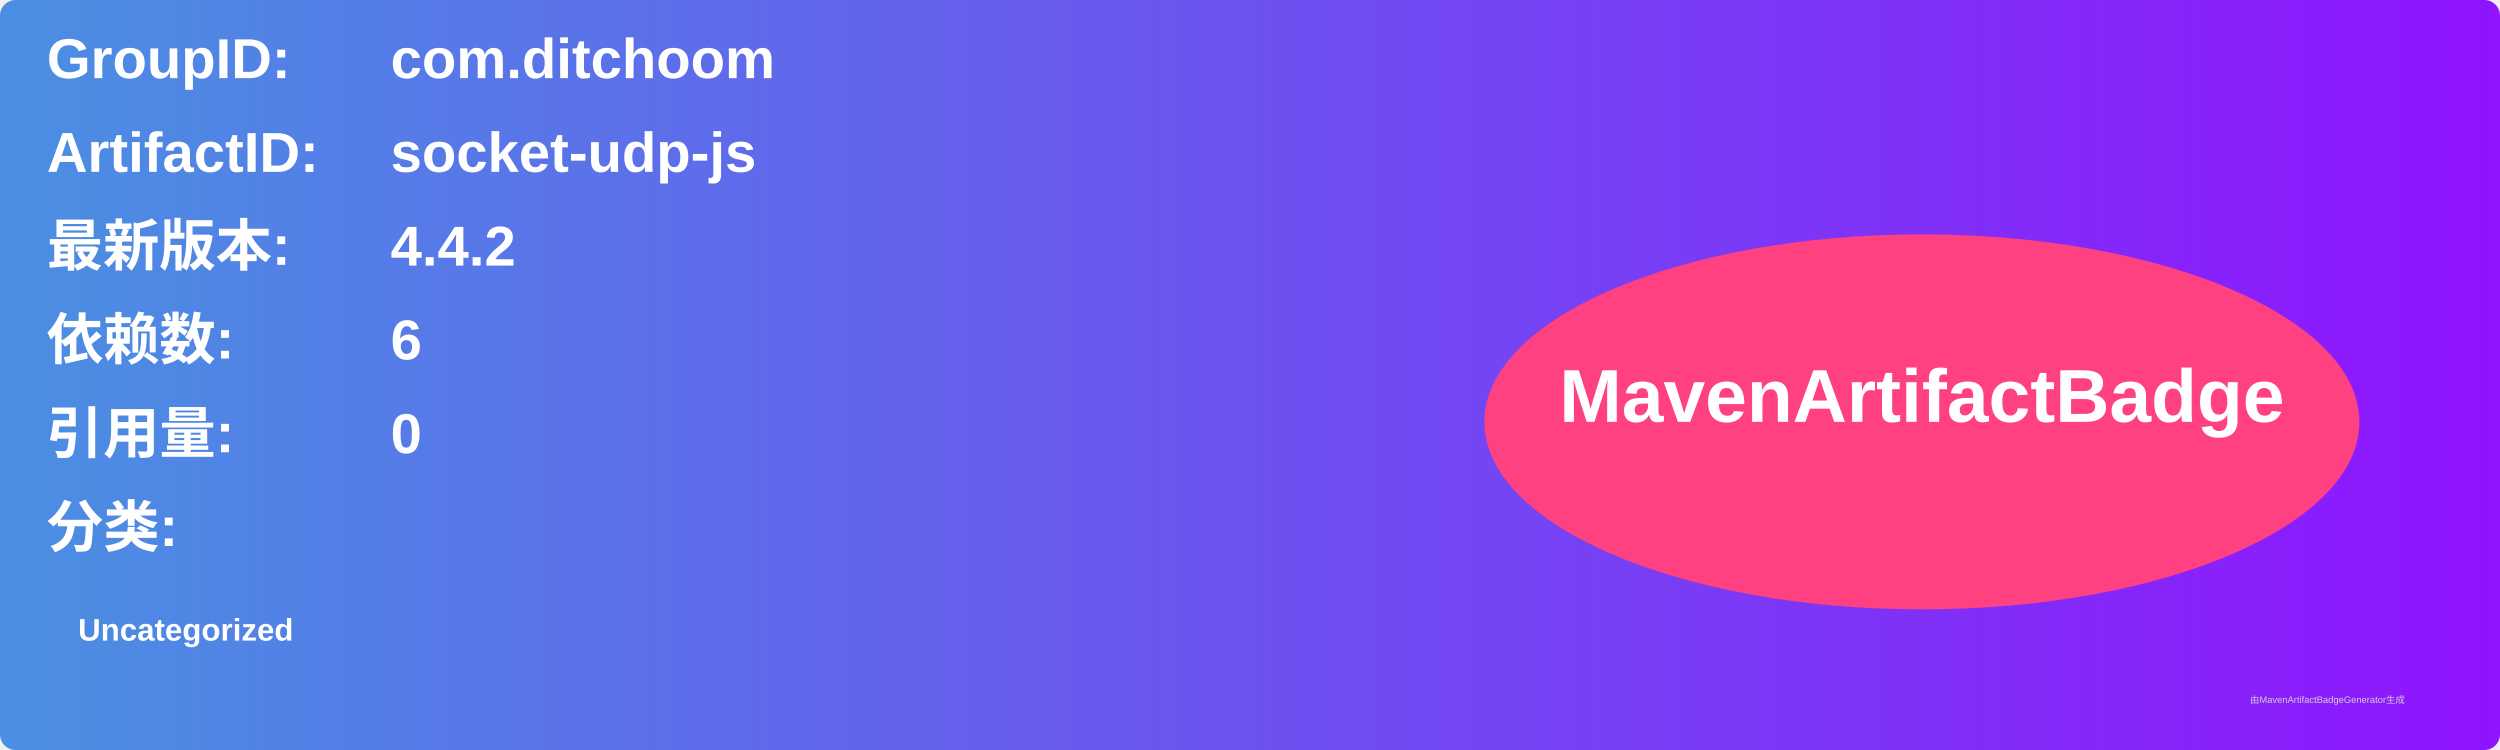
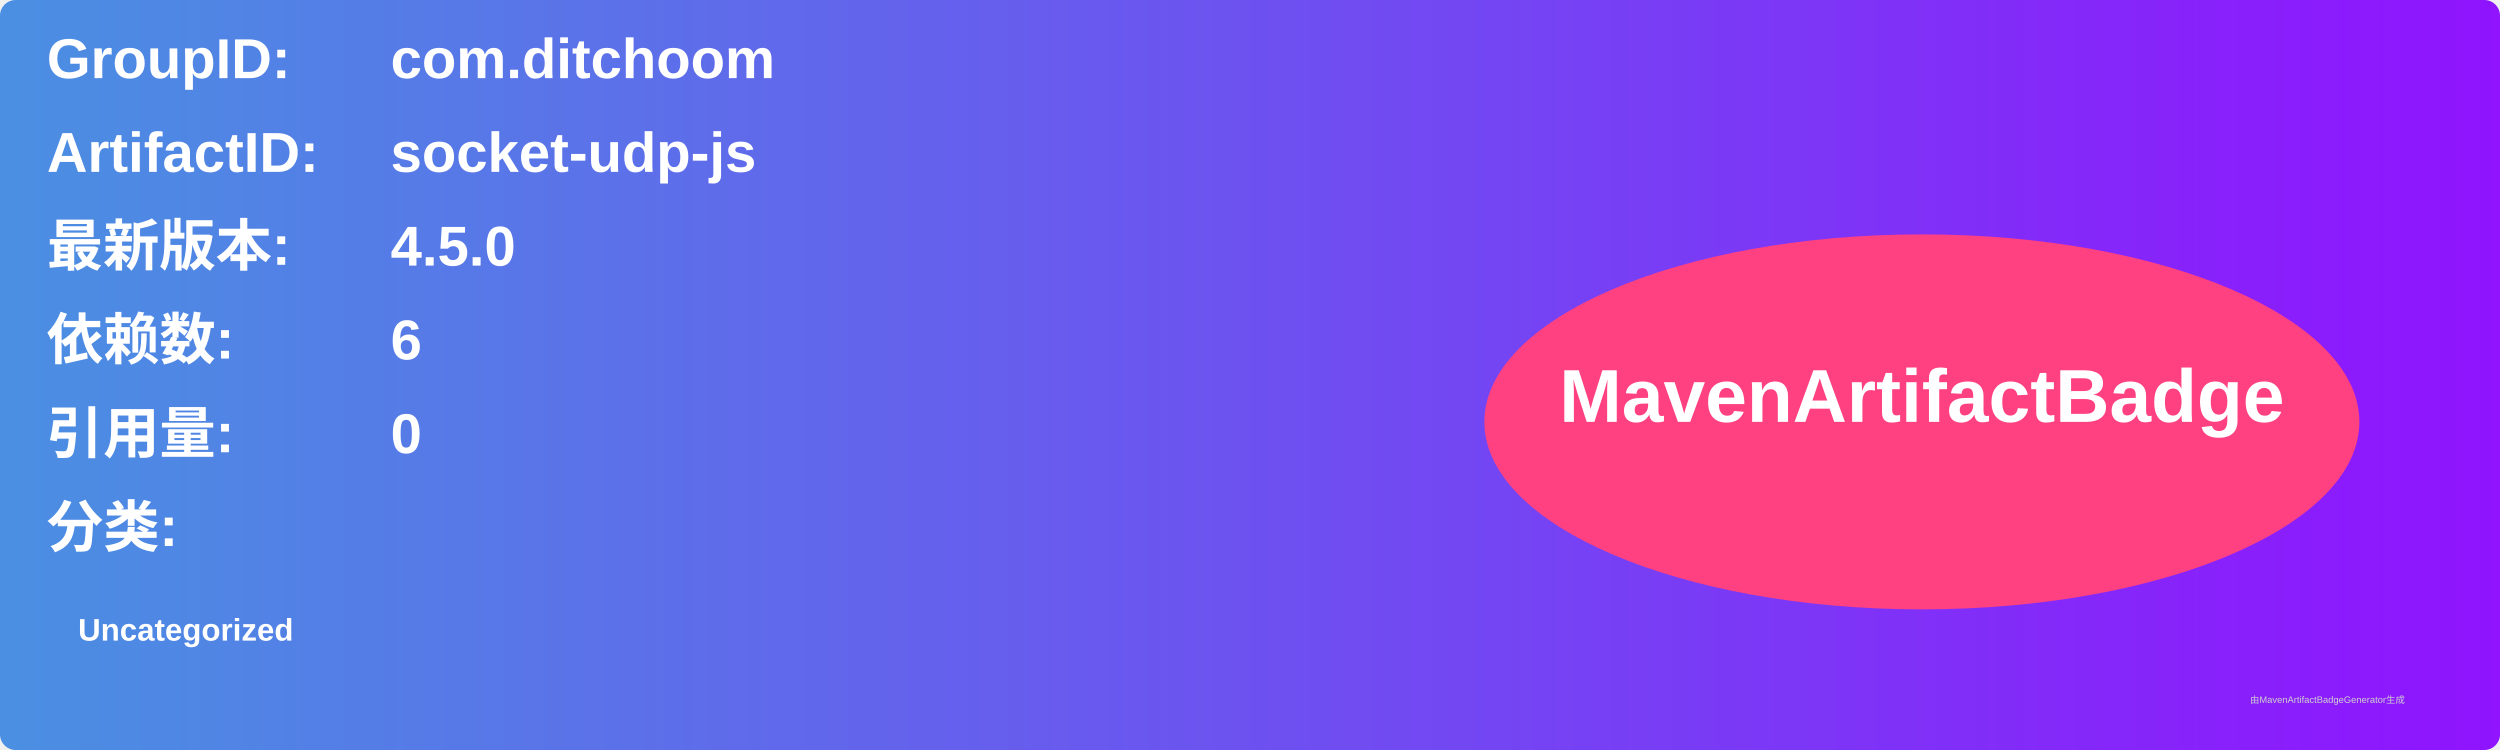
<svg xmlns="http://www.w3.org/2000/svg" width="800" height="240" viewBox="0 0 800 240">
  <linearGradient id="grad" x1="0%" y1="0%" x2="100%" y2="0%">
    <stop offset="0%" stop-color="#4a90e2" />
    <stop offset="100%" stop-color="#9013fe" />
  </linearGradient>
  <rect width="100%" height="100%" rx="5" ry="5" fill="url(#grad)" />
  <g transform="translate(15, 15)">
    <text x="0" y="10" font-family="Arial" font-size="18" fill="white" font-weight="bold" width="260">GroupID:</text>
    <text x="110" y="10" font-family="Arial" font-size="18" fill="white" font-weight="bold" width="460">com.ditchoom</text>
    <text x="0" y="40" font-family="Arial" font-size="18" fill="white" font-weight="bold" width="260">ArtifactID:</text>
    <text x="110" y="40" font-family="Arial" font-size="18" fill="white" font-weight="bold" width="460">socket-udp-js</text>
    <text x="0" y="70" font-family="Arial" font-size="18" fill="white" font-weight="bold">最新版本:</text>
    <text x="110" y="70" font-family="Arial" font-size="18" fill="white" font-weight="bold">
-       <tspan font-weight="bold">4.4.2</tspan>
+       <tspan font-weight="bold">4.5.0</tspan>
    </text>
    <text x="0" y="100" font-family="Arial" font-size="18" fill="white" font-weight="bold">依赖数: </text>
    <text x="110" y="100" font-family="Arial" font-size="18" fill="white">
      <tspan font-weight="bold">6</tspan>
    </text>
    <text x="0" y="130" font-family="Arial" font-size="18" fill="white" font-weight="bold">引用量: </text>
    <text x="110" y="130" font-family="Arial" font-size="18" fill="white">
      <tspan font-weight="bold">0</tspan>
    </text>
    <text x="0" y="160" font-family="Arial" font-size="18" fill="white" font-weight="bold">分类:</text>
    <text x="10" y="190" font-family="Arial" font-size="10" fill="white">
      <tspan font-weight="bold">Uncategorized</tspan>
    </text>
    <ellipse cx="600" cy="120" rx="140" ry="60" fill="#ff4081" />
    <text x="600" y="120" text-anchor="middle" font-family="Arial" font-size="24" fill="white" font-weight="bold">MavenArtifactBadge</text>
  </g>
  <text x="720" y="225" font-family="Arial" font-size="3" fill="#d0d0d0">由MavenArtifactBadgeGenerator生成</text>
</svg>
